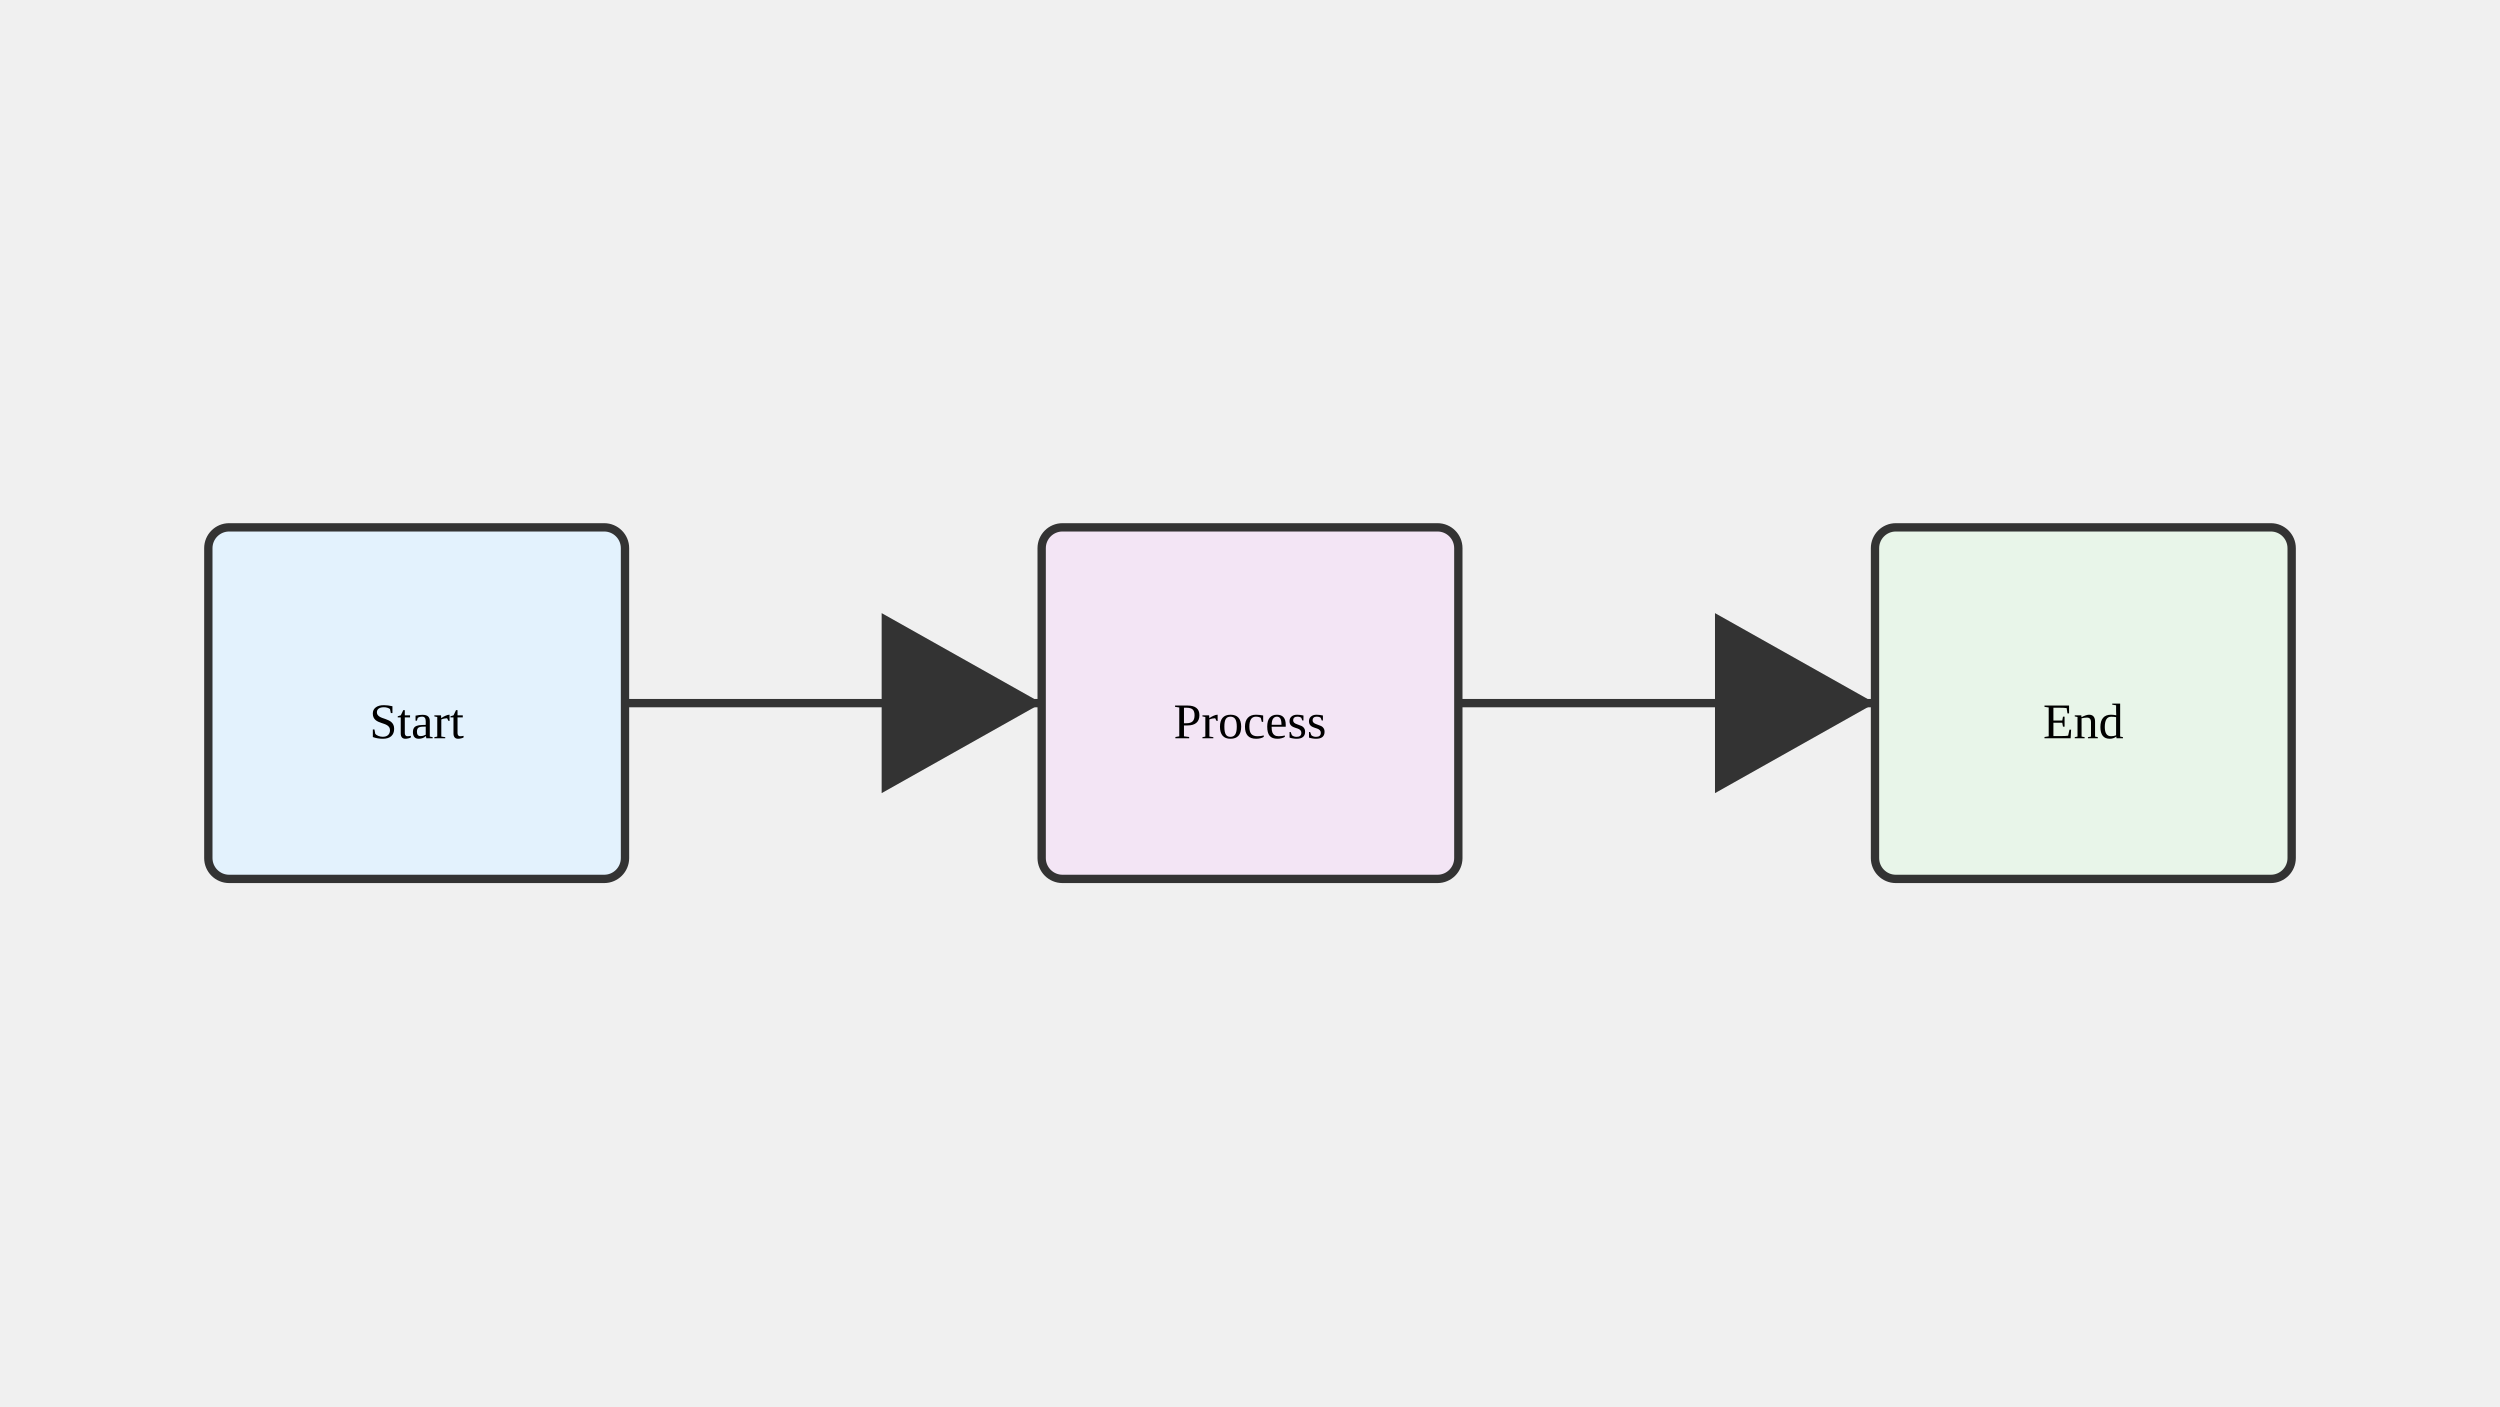
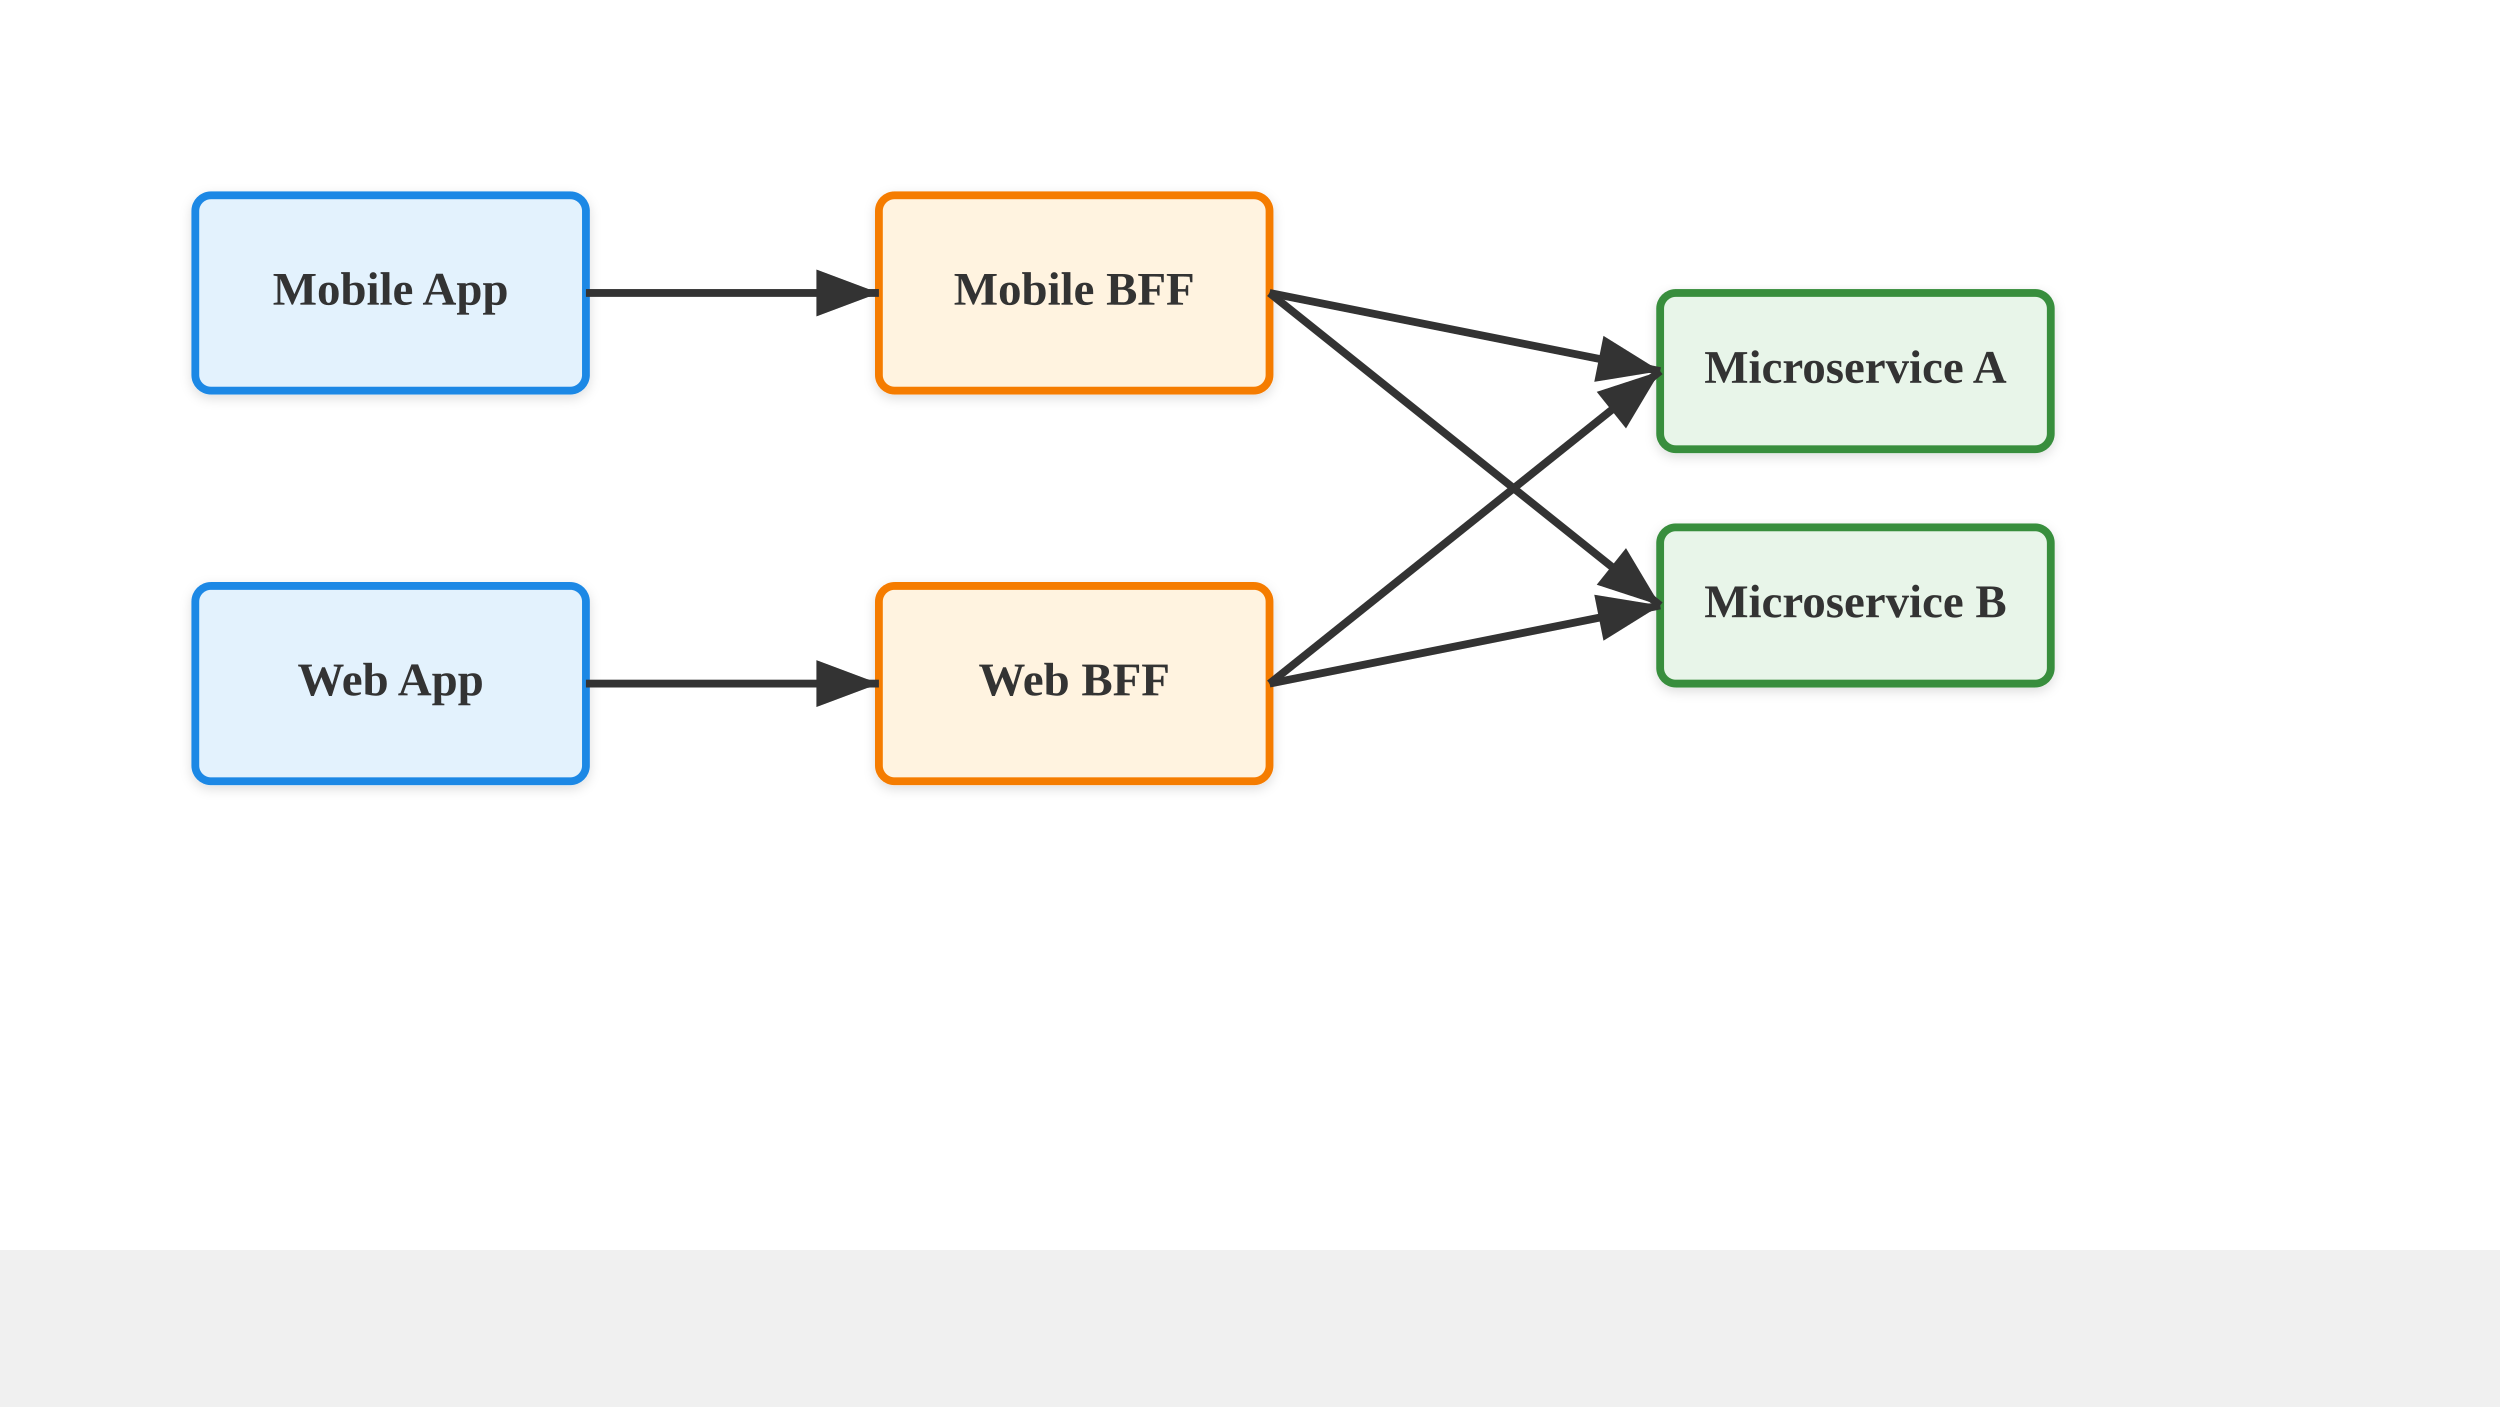
<svg xmlns="http://www.w3.org/2000/svg" viewBox="0 0 1280 720">
-   <rect x="106.667" y="270" width="213.333" height="180" fill="#e3f2fd" stroke="#333" stroke-width="4.267" rx="10.667" />
-   <rect x="533.333" y="270" width="213.333" height="180" fill="#f3e5f5" stroke="#333" stroke-width="4.267" rx="10.667" />
-   <rect x="960" y="270" width="213.333" height="180" fill="#e8f5e9" stroke="#333" stroke-width="4.267" rx="10.667" />
-   <text x="213.333" y="378" text-anchor="middle" font-size="25.6">Start</text>
-   <text x="640" y="378" text-anchor="middle" font-size="25.6">Process</text>
-   <text x="1066.667" y="378" text-anchor="middle" font-size="25.6">End</text>
-   <line x1="320" y1="360" x2="533.333" y2="360" stroke="#333" stroke-width="4.267" marker-end="url(#arrow)" />
-   <line x1="746.667" y1="360" x2="960" y2="360" stroke="#333" stroke-width="4.267" marker-end="url(#arrow)" />
  <defs>
-     <marker id="arrow" markerWidth="21.333" markerHeight="36" refX="19.2" refY="10.8" orient="auto">
-       <path d="M 0 0 L 0 21.6 L 19.2 10.8 z" fill="#333" />
+     <marker id="arrow" markerWidth="10" markerHeight="10" refX="9" refY="5" orient="auto">
+       <path d="M1,2 L9,5 L1,8 Z" fill="#333" />
    </marker>
+     <filter id="shadow" x="-4%" y="-8%" width="108%" height="124%">
+       <feDropShadow dx="0" dy="2" stdDeviation="3" flood-color="#00000022" />
+     </filter>
  </defs>
+   <rect width="1280" height="640" fill="#ffffff" />
+   <rect x="100" y="100" width="200" height="100" fill="#e3f2fd" stroke="#1e88e5" stroke-width="4" rx="8" filter="url(#shadow)" />
+   <text x="200.0" y="156.0" text-anchor="middle" font-size="24" font-weight="bold" fill="#333333">Mobile App</text>
+   <rect x="100" y="300" width="200" height="100" fill="#e3f2fd" stroke="#1e88e5" stroke-width="4" rx="8" filter="url(#shadow)" />
+   <text x="200.0" y="356.0" text-anchor="middle" font-size="24" font-weight="bold" fill="#333333">Web App</text>
+   <rect x="450" y="100" width="200" height="100" fill="#fff3e0" stroke="#f57c00" stroke-width="4" rx="8" filter="url(#shadow)" />
+   <text x="550.0" y="156.0" text-anchor="middle" font-size="24" font-weight="bold" fill="#333333">Mobile BFF</text>
+   <rect x="450" y="300" width="200" height="100" fill="#fff3e0" stroke="#f57c00" stroke-width="4" rx="8" filter="url(#shadow)" />
+   <text x="550.0" y="356.0" text-anchor="middle" font-size="24" font-weight="bold" fill="#333333">Web BFF</text>
+   <rect x="850" y="150" width="200" height="80" fill="#e8f5e9" stroke="#388e3c" stroke-width="4" rx="8" filter="url(#shadow)" />
+   <text x="950.0" y="196.0" text-anchor="middle" font-size="24" font-weight="bold" fill="#333333">Microservice A</text>
+   <rect x="850" y="270" width="200" height="80" fill="#e8f5e9" stroke="#388e3c" stroke-width="4" rx="8" filter="url(#shadow)" />
+   <text x="950.0" y="316.0" text-anchor="middle" font-size="24" font-weight="bold" fill="#333333">Microservice B</text>
+   <line x1="300" y1="150" x2="450" y2="150" stroke="#333" stroke-width="4" marker-end="url(#arrow)" />
+   <line x1="300" y1="350" x2="450" y2="350" stroke="#333" stroke-width="4" marker-end="url(#arrow)" />
+   <line x1="650" y1="150" x2="850" y2="190" stroke="#333" stroke-width="4" marker-end="url(#arrow)" />
+   <line x1="650" y1="150" x2="850" y2="310" stroke="#333" stroke-width="4" marker-end="url(#arrow)" />
+   <line x1="650" y1="350" x2="850" y2="190" stroke="#333" stroke-width="4" marker-end="url(#arrow)" />
+   <line x1="650" y1="350" x2="850" y2="310" stroke="#333" stroke-width="4" marker-end="url(#arrow)" />
</svg>
